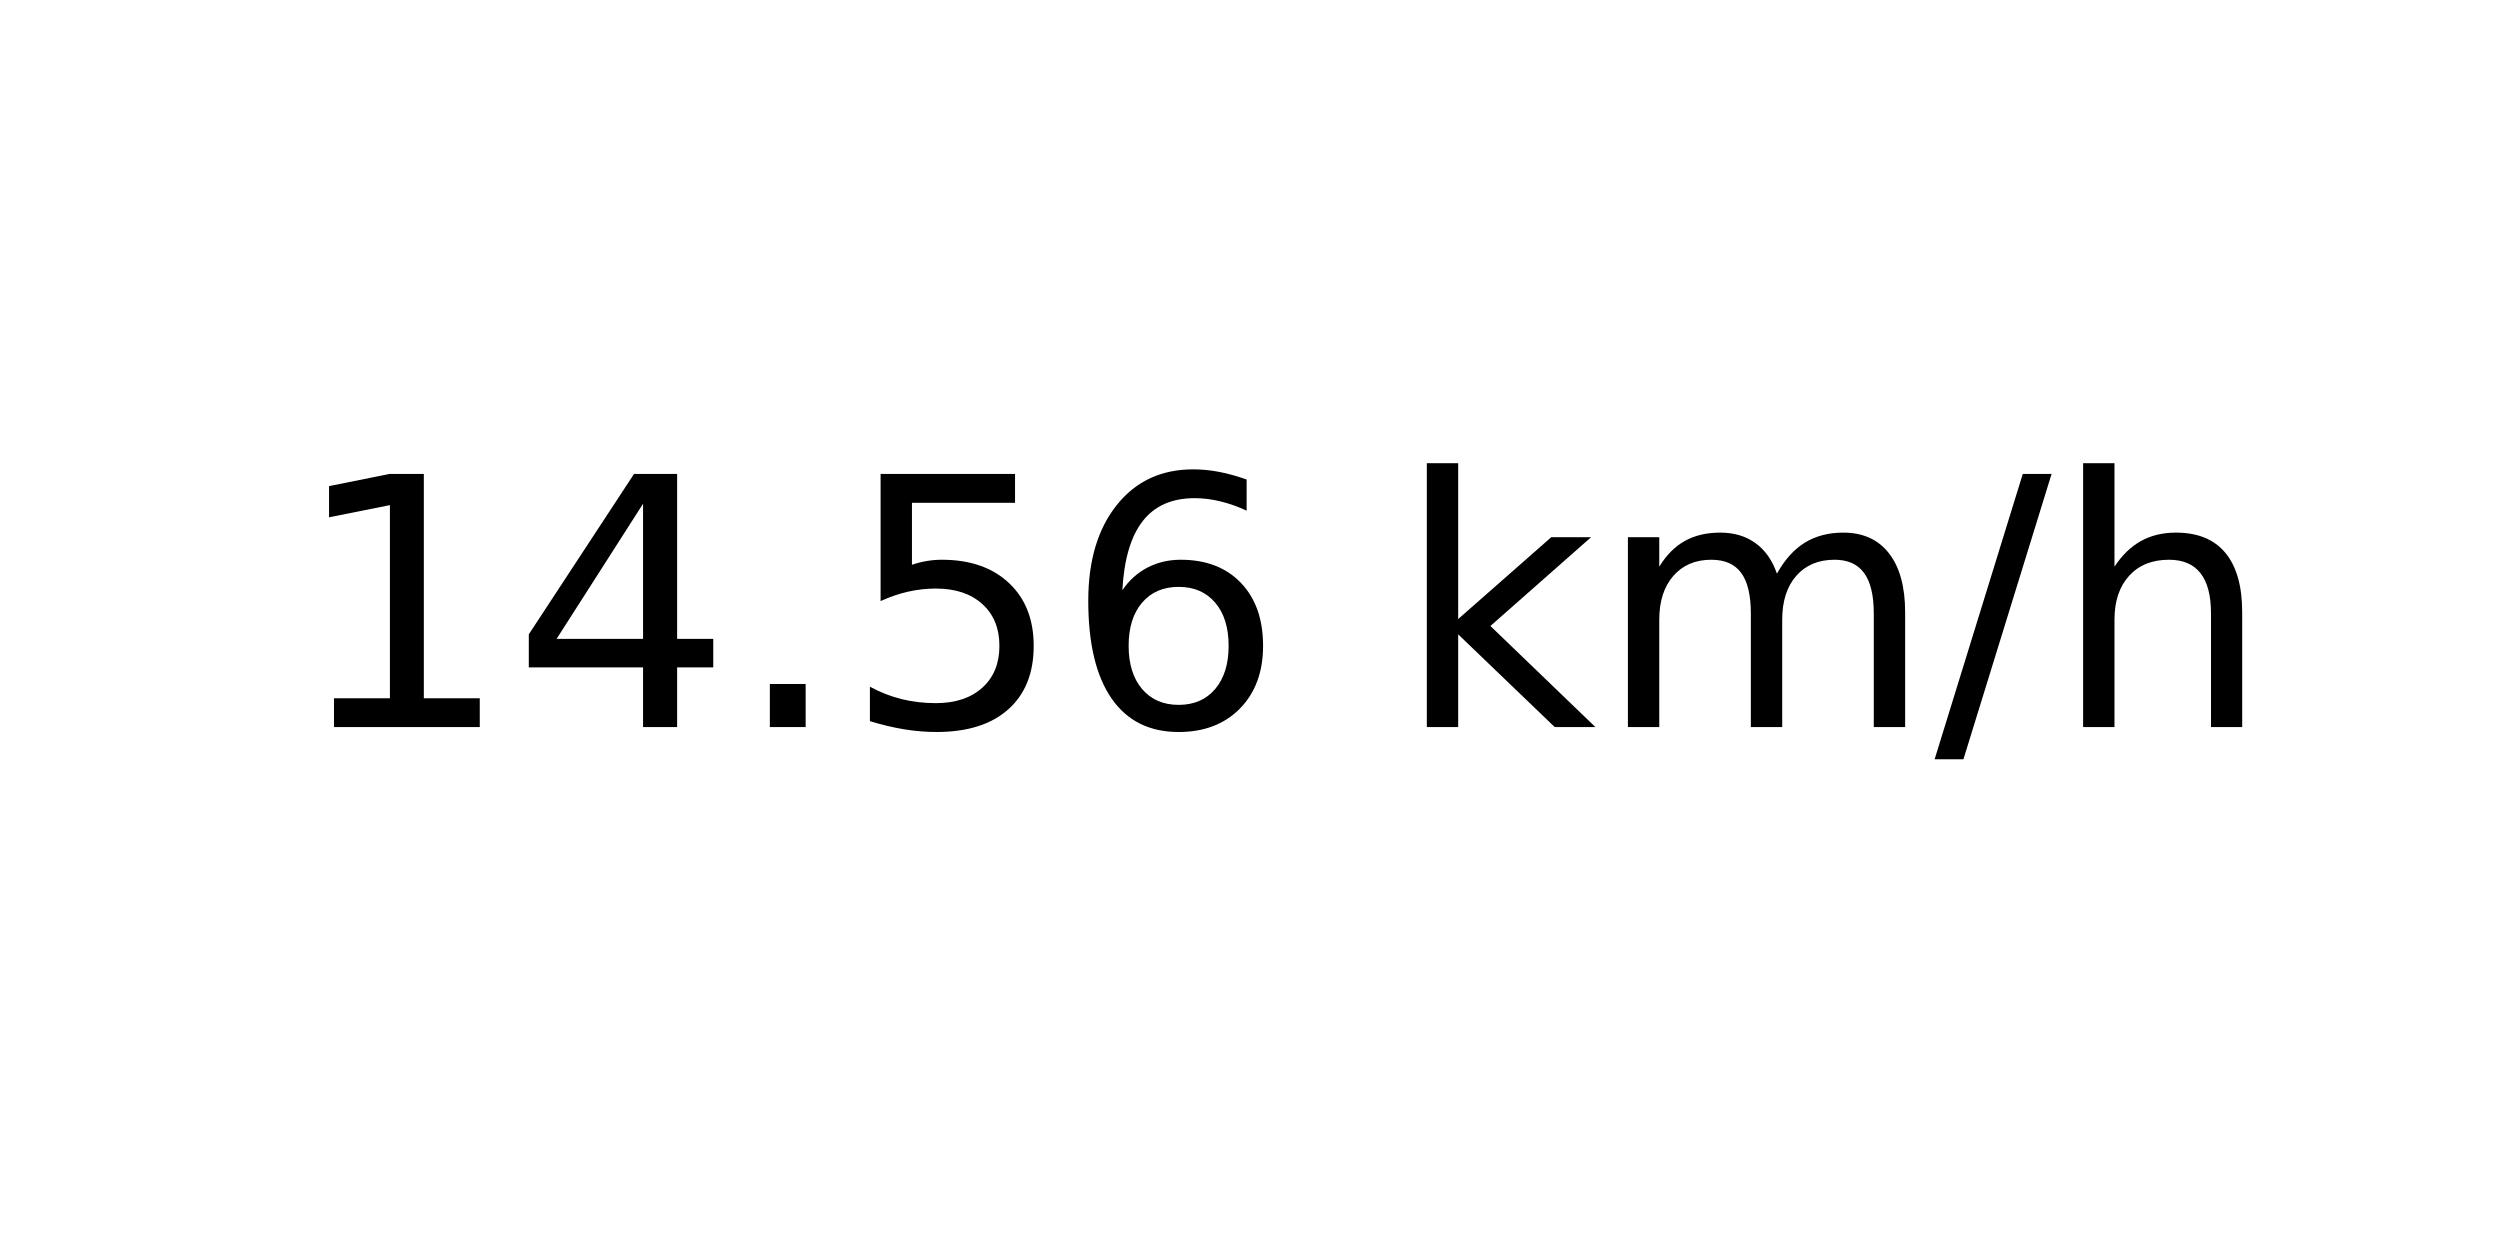
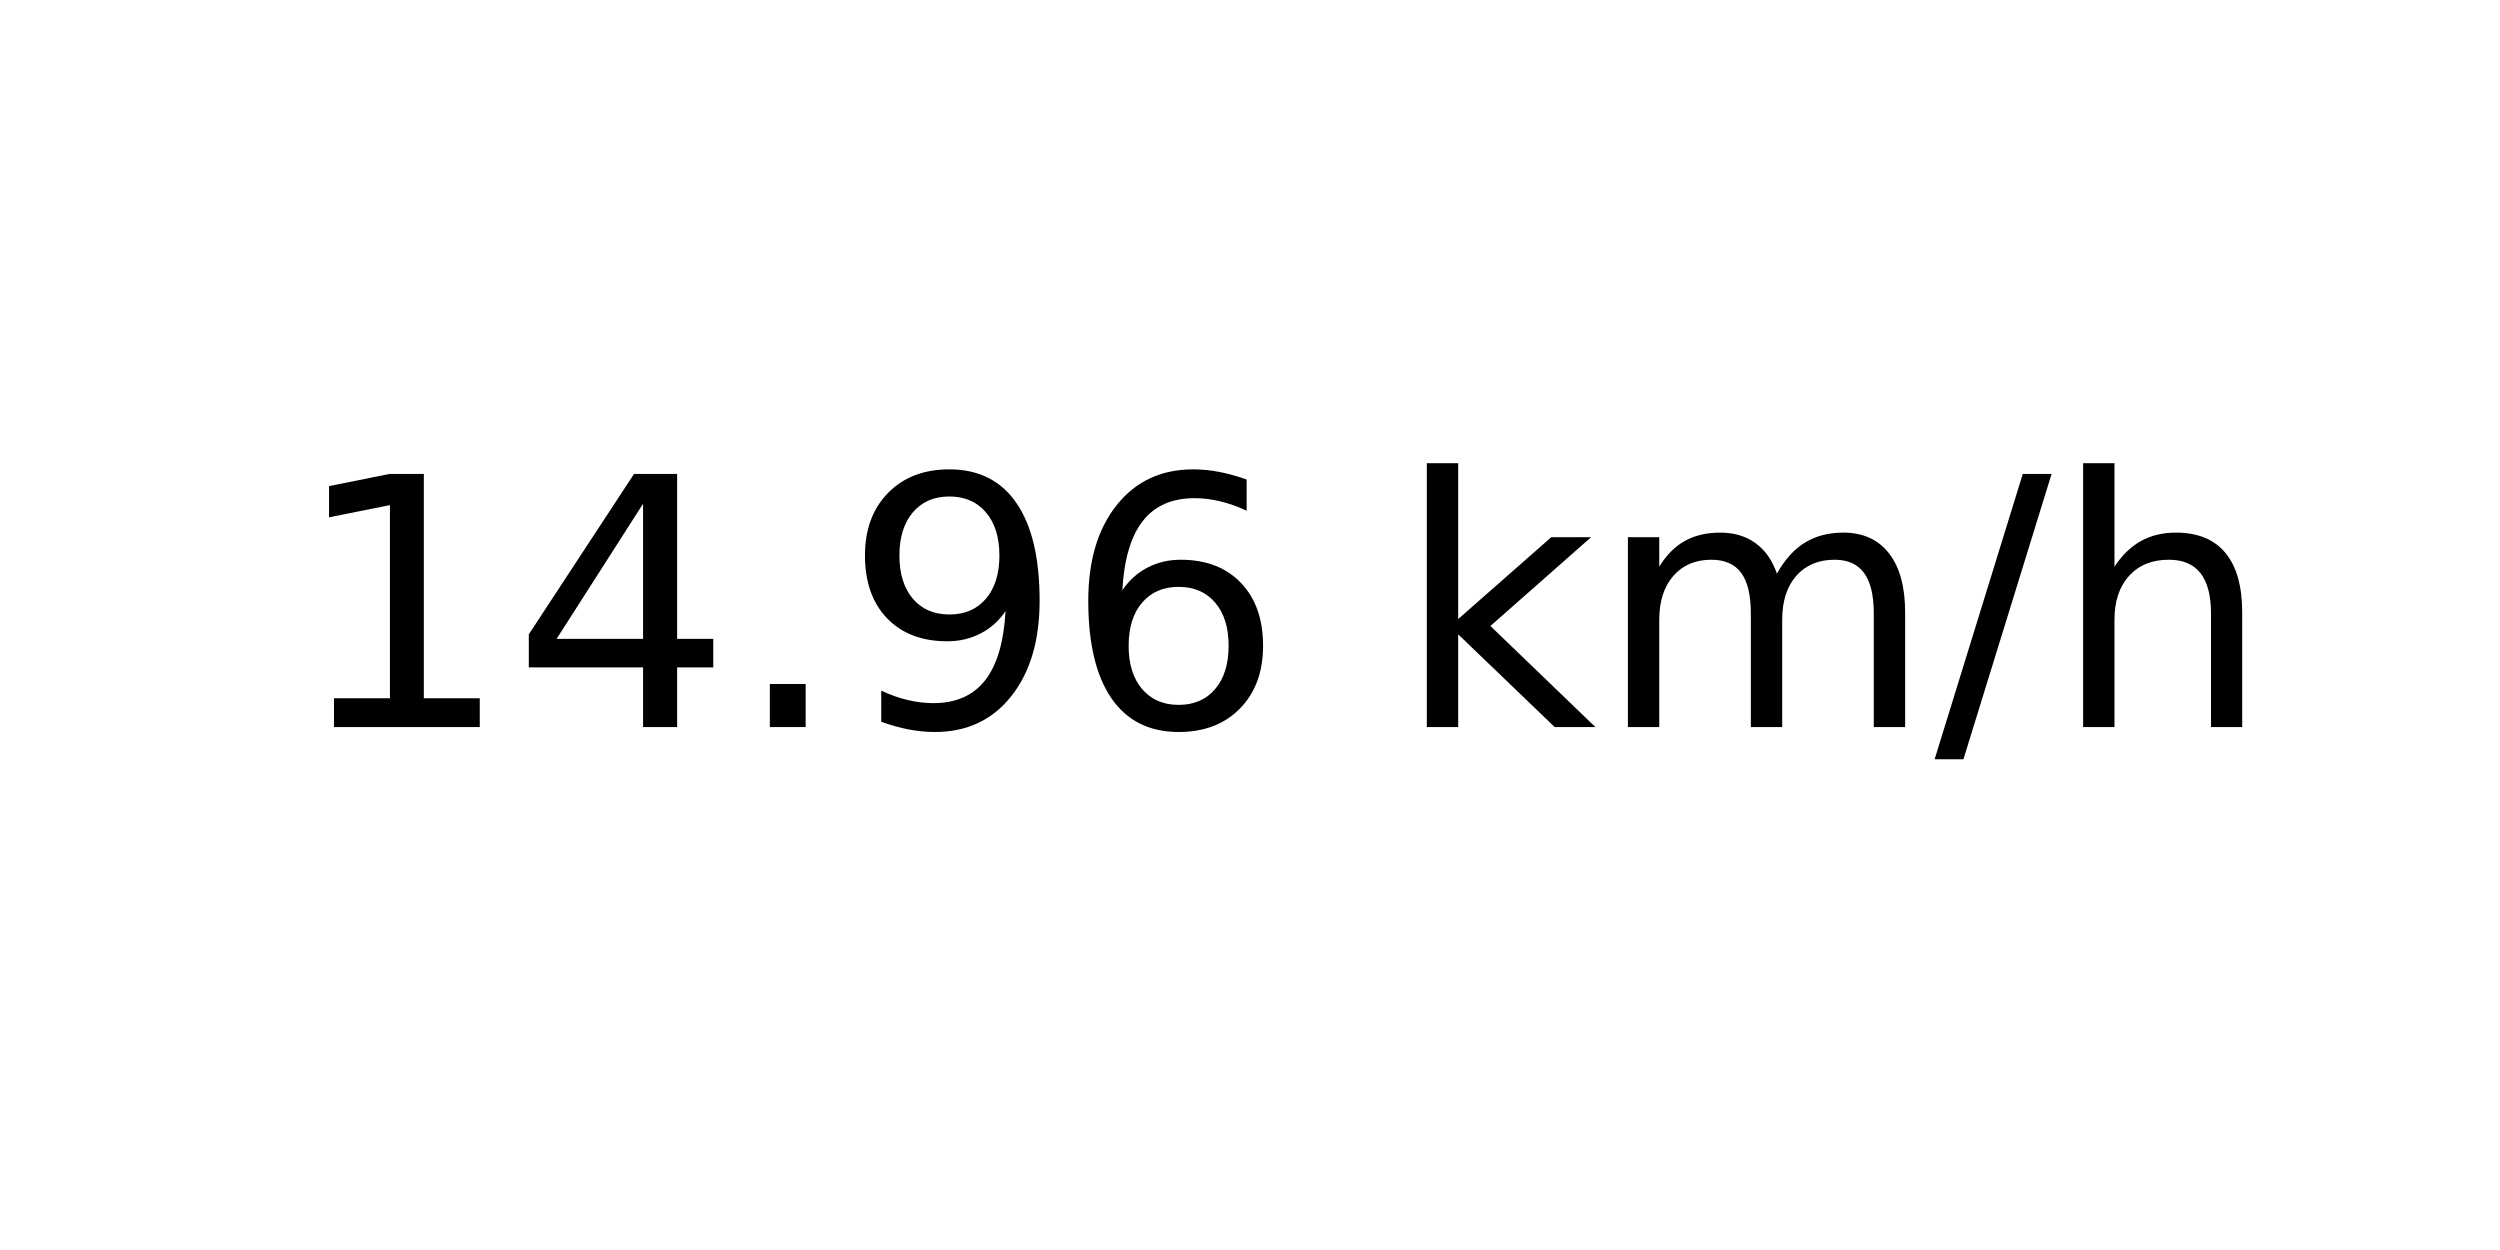
<svg xmlns="http://www.w3.org/2000/svg" xmlns:xlink="http://www.w3.org/1999/xlink" width="72pt" height="36pt" viewBox="0 0 72 36" version="1.1">
  <defs>
    <style type="text/css">*{stroke-linejoin: round; stroke-linecap: butt}</style>
  </defs>
  <g id="figure_1">
    <g id="axes_1">
      <g id="text_1">
        <g transform="translate(8.378125 20.93937) scale(0.1 -0.1)">
          <defs>
            <path id="DejaVuSans-31" d="M 794 531  L 1825 531  L 1825 4091  L 703 3866  L 703 4441  L 1819 4666  L 2450 4666  L 2450 531  L 3481 531  L 3481 0  L 794 0  L 794 531  z " transform="scale(0.015625)" />
            <path id="DejaVuSans-34" d="M 2419 4116  L 825 1625  L 2419 1625  L 2419 4116  z M 2253 4666  L 3047 4666  L 3047 1625  L 3713 1625  L 3713 1100  L 3047 1100  L 3047 0  L 2419 0  L 2419 1100  L 313 1100  L 313 1709  L 2253 4666  z " transform="scale(0.015625)" />
            <path id="DejaVuSans-2e" d="M 684 794  L 1344 794  L 1344 0  L 684 0  L 684 794  z " transform="scale(0.015625)" />
-             <path id="DejaVuSans-35" d="M 691 4666  L 3169 4666  L 3169 4134  L 1269 4134  L 1269 2991  Q 1406 3038 1543 3061  Q 1681 3084 1819 3084  Q 2600 3084 3056 2656  Q 3513 2228 3513 1497  Q 3513 744 3044 326  Q 2575 -91 1722 -91  Q 1428 -91 1123 -41  Q 819 9 494 109  L 494 744  Q 775 591 1075 516  Q 1375 441 1709 441  Q 2250 441 2565 725  Q 2881 1009 2881 1497  Q 2881 1984 2565 2268  Q 2250 2553 1709 2553  Q 1456 2553 1204 2497  Q 953 2441 691 2322  L 691 4666  z " transform="scale(0.015625)" />
+             <path id="DejaVuSans-39" d="M 703 97  L 703 672  Q 941 559 1184 500  Q 1428 441 1663 441  Q 2288 441 2617 861  Q 2947 1281 2994 2138  Q 2813 1869 2534 1725  Q 2256 1581 1919 1581  Q 1219 1581 811 2004  Q 403 2428 403 3163  Q 403 3881 828 4315  Q 1253 4750 1959 4750  Q 2769 4750 3195 4129  Q 3622 3509 3622 2328  Q 3622 1225 3098 567  Q 2575 -91 1691 -91  Q 1453 -91 1209 -44  Q 966 3 703 97  z M 1959 2075  Q 2384 2075 2632 2365  Q 2881 2656 2881 3163  Q 2881 3666 2632 3958  Q 2384 4250 1959 4250  Q 1534 4250 1286 3958  Q 1038 3666 1038 3163  Q 1038 2656 1286 2365  Q 1534 2075 1959 2075  z " transform="scale(0.015625)" />
            <path id="DejaVuSans-36" d="M 2113 2584  Q 1688 2584 1439 2293  Q 1191 2003 1191 1497  Q 1191 994 1439 701  Q 1688 409 2113 409  Q 2538 409 2786 701  Q 3034 994 3034 1497  Q 3034 2003 2786 2293  Q 2538 2584 2113 2584  z M 3366 4563  L 3366 3988  Q 3128 4100 2886 4159  Q 2644 4219 2406 4219  Q 1781 4219 1451 3797  Q 1122 3375 1075 2522  Q 1259 2794 1537 2939  Q 1816 3084 2150 3084  Q 2853 3084 3261 2657  Q 3669 2231 3669 1497  Q 3669 778 3244 343  Q 2819 -91 2113 -91  Q 1303 -91 875 529  Q 447 1150 447 2328  Q 447 3434 972 4092  Q 1497 4750 2381 4750  Q 2619 4750 2861 4703  Q 3103 4656 3366 4563  z " transform="scale(0.015625)" />
            <path id="DejaVuSans-20" transform="scale(0.015625)" />
            <path id="DejaVuSans-6b" d="M 581 4863  L 1159 4863  L 1159 1991  L 2875 3500  L 3609 3500  L 1753 1863  L 3688 0  L 2938 0  L 1159 1709  L 1159 0  L 581 0  L 581 4863  z " transform="scale(0.015625)" />
            <path id="DejaVuSans-6d" d="M 3328 2828  Q 3544 3216 3844 3400  Q 4144 3584 4550 3584  Q 5097 3584 5394 3201  Q 5691 2819 5691 2113  L 5691 0  L 5113 0  L 5113 2094  Q 5113 2597 4934 2840  Q 4756 3084 4391 3084  Q 3944 3084 3684 2787  Q 3425 2491 3425 1978  L 3425 0  L 2847 0  L 2847 2094  Q 2847 2600 2669 2842  Q 2491 3084 2119 3084  Q 1678 3084 1418 2786  Q 1159 2488 1159 1978  L 1159 0  L 581 0  L 581 3500  L 1159 3500  L 1159 2956  Q 1356 3278 1631 3431  Q 1906 3584 2284 3584  Q 2666 3584 2933 3390  Q 3200 3197 3328 2828  z " transform="scale(0.015625)" />
            <path id="DejaVuSans-2f" d="M 1625 4666  L 2156 4666  L 531 -594  L 0 -594  L 1625 4666  z " transform="scale(0.015625)" />
            <path id="DejaVuSans-68" d="M 3513 2113  L 3513 0  L 2938 0  L 2938 2094  Q 2938 2591 2744 2837  Q 2550 3084 2163 3084  Q 1697 3084 1428 2787  Q 1159 2491 1159 1978  L 1159 0  L 581 0  L 581 4863  L 1159 4863  L 1159 2956  Q 1366 3272 1645 3428  Q 1925 3584 2291 3584  Q 2894 3584 3203 3211  Q 3513 2838 3513 2113  z " transform="scale(0.015625)" />
          </defs>
          <use xlink:href="#DejaVuSans-31" />
          <use xlink:href="#DejaVuSans-34" x="63.623" />
          <use xlink:href="#DejaVuSans-2e" x="127.246" />
-           <use xlink:href="#DejaVuSans-35" x="159.033" />
+           <use xlink:href="#DejaVuSans-39" x="159.033" />
          <use xlink:href="#DejaVuSans-36" x="222.656" />
          <use xlink:href="#DejaVuSans-20" x="286.279" />
          <use xlink:href="#DejaVuSans-6b" x="318.066" />
          <use xlink:href="#DejaVuSans-6d" x="375.977" />
          <use xlink:href="#DejaVuSans-2f" x="473.389" />
          <use xlink:href="#DejaVuSans-68" x="507.08" />
        </g>
      </g>
    </g>
  </g>
</svg>
